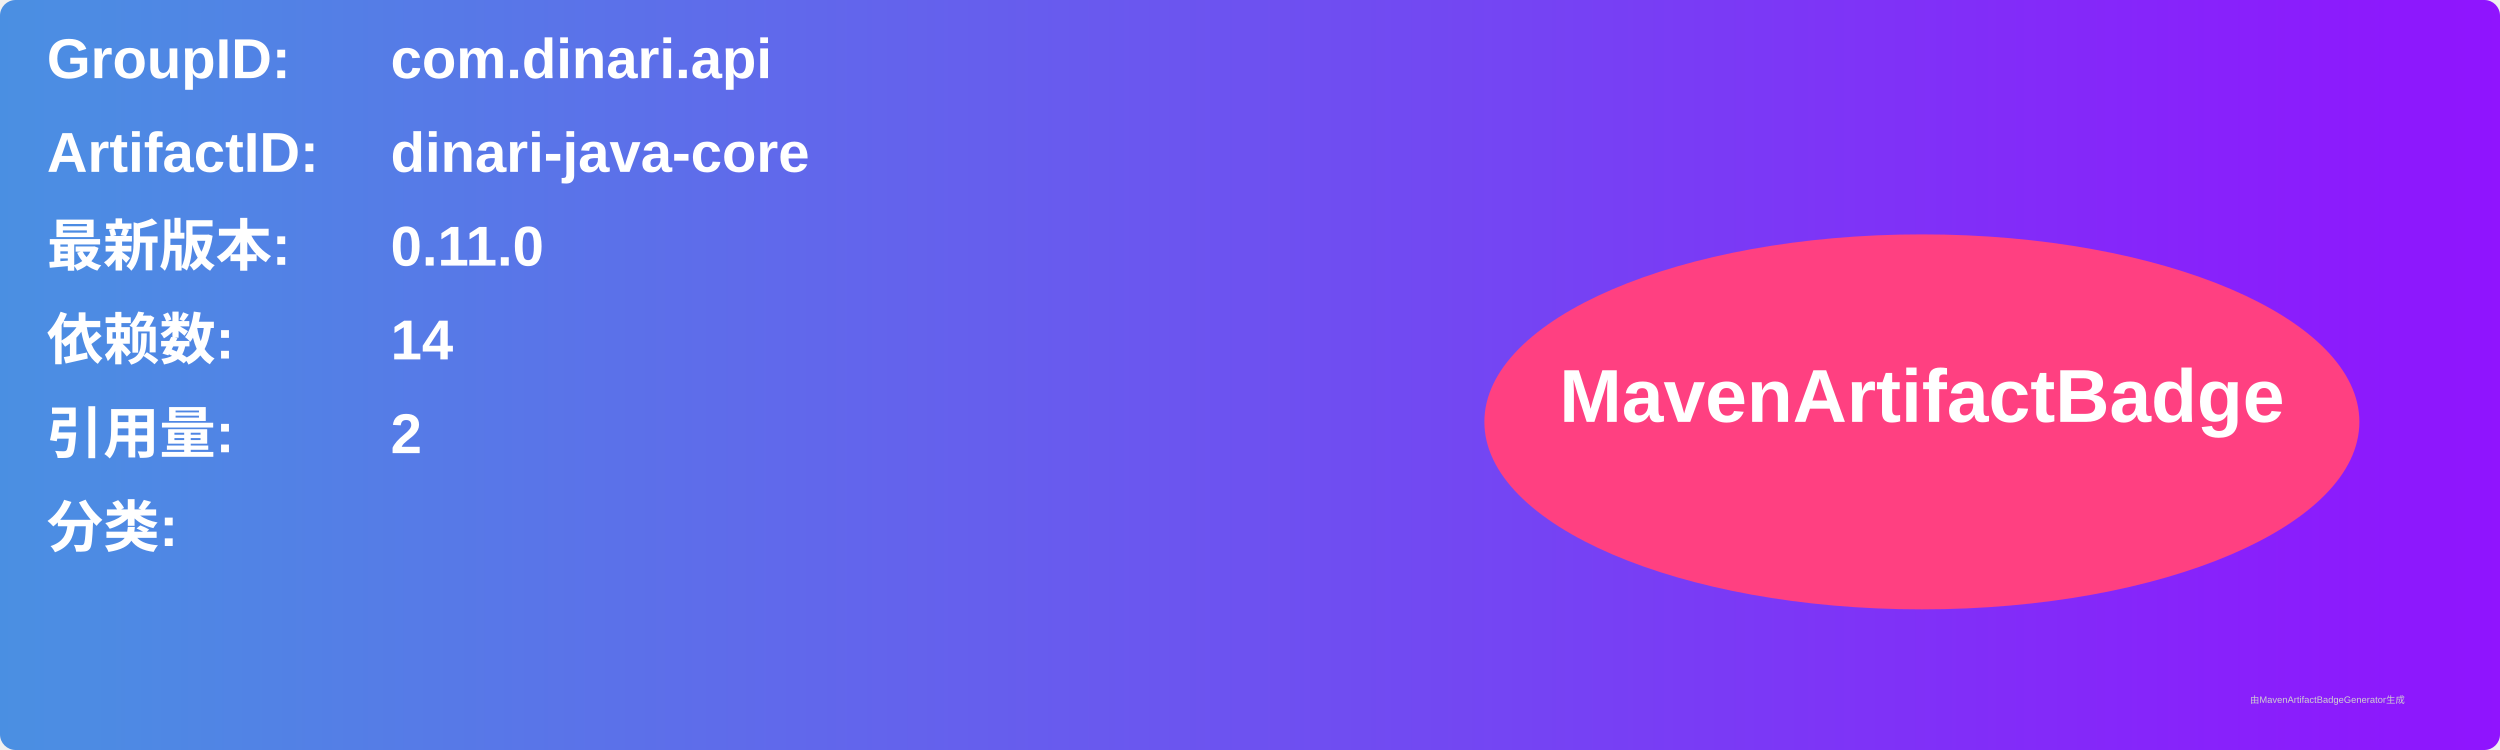
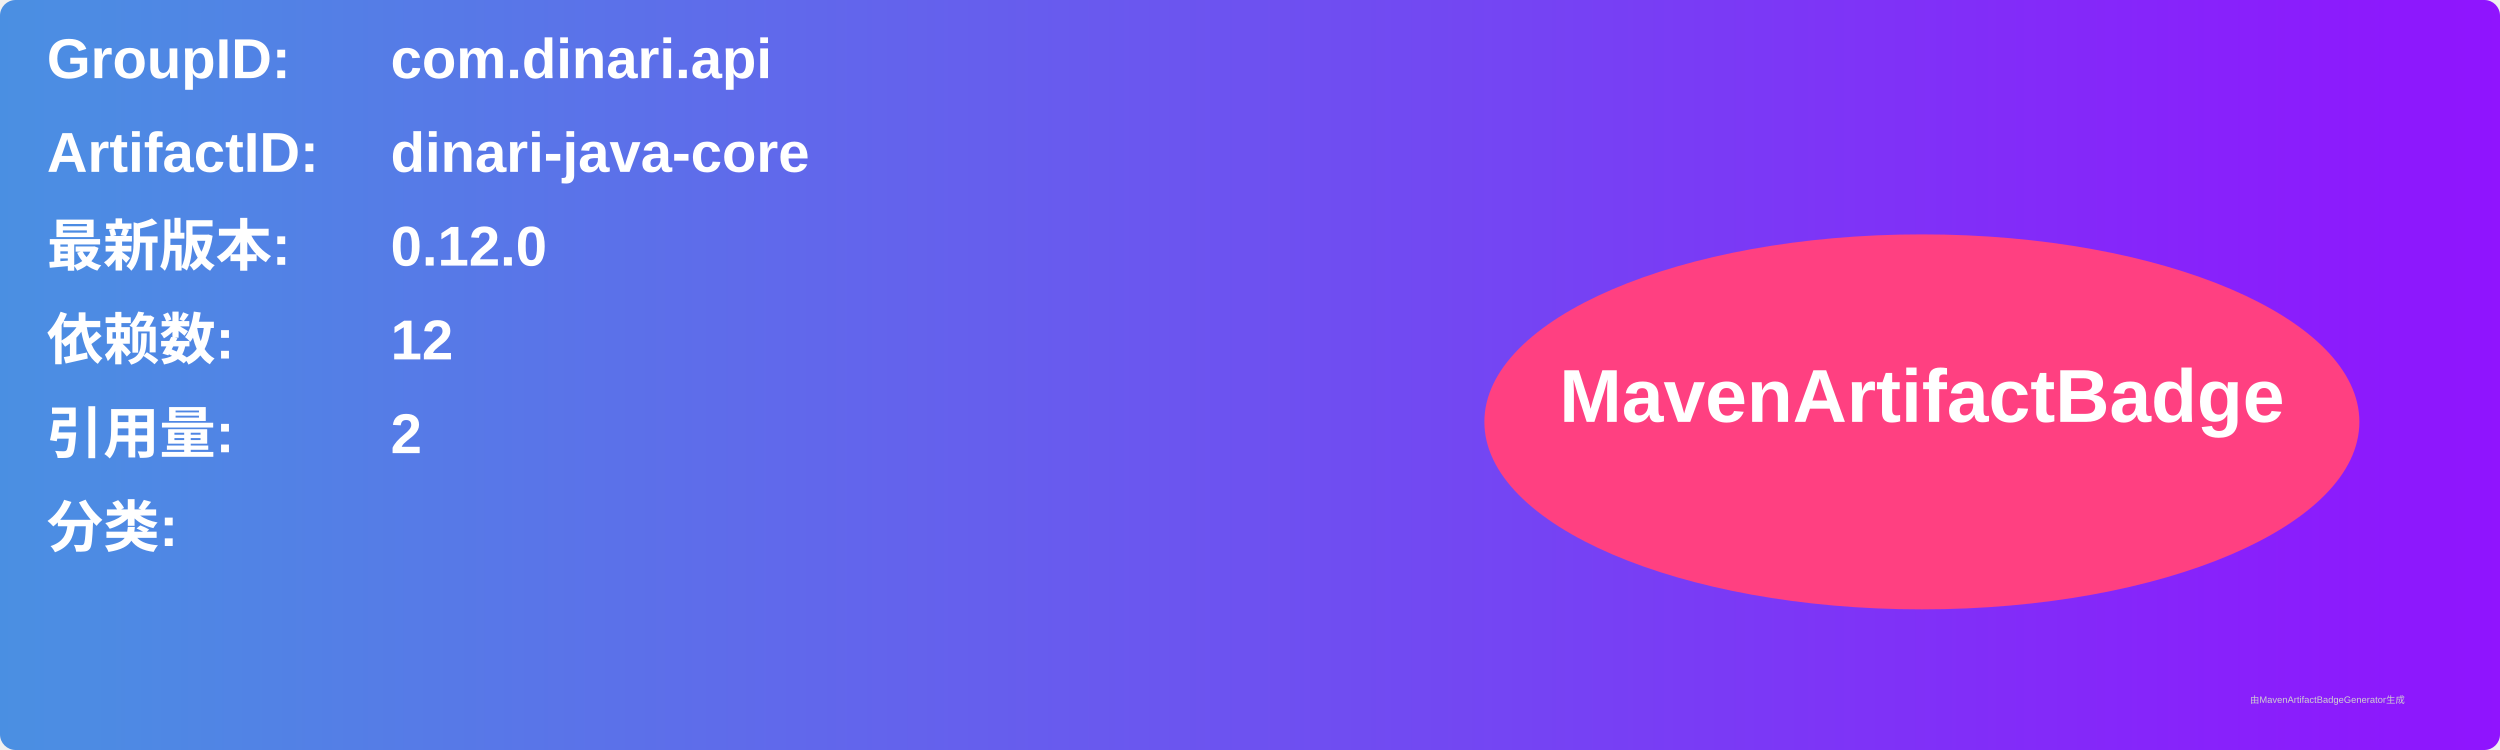
<svg xmlns="http://www.w3.org/2000/svg" width="800" height="240" viewBox="0 0 800 240">
  <linearGradient id="grad" x1="0%" y1="0%" x2="100%" y2="0%">
    <stop offset="0%" stop-color="#4a90e2" />
    <stop offset="100%" stop-color="#9013fe" />
  </linearGradient>
  <rect width="100%" height="100%" rx="5" ry="5" fill="url(#grad)" />
  <g transform="translate(15, 15)">
    <text x="0" y="10" font-family="Arial" font-size="18" fill="white" font-weight="bold" width="260">GroupID:</text>
    <text x="110" y="10" font-family="Arial" font-size="18" fill="white" font-weight="bold" width="460">com.dinari.api</text>
    <text x="0" y="40" font-family="Arial" font-size="18" fill="white" font-weight="bold" width="260">ArtifactID:</text>
    <text x="110" y="40" font-family="Arial" font-size="18" fill="white" font-weight="bold" width="460">dinari-java-core</text>
    <text x="0" y="70" font-family="Arial" font-size="18" fill="white" font-weight="bold">最新版本:</text>
    <text x="110" y="70" font-family="Arial" font-size="18" fill="white" font-weight="bold">
-       <tspan font-weight="bold">0.11.0</tspan>
+       <tspan font-weight="bold">0.12.0</tspan>
    </text>
    <text x="0" y="100" font-family="Arial" font-size="18" fill="white" font-weight="bold">依赖数: </text>
    <text x="110" y="100" font-family="Arial" font-size="18" fill="white">
-       <tspan font-weight="bold">14</tspan>
+       <tspan font-weight="bold">12</tspan>
    </text>
    <text x="0" y="130" font-family="Arial" font-size="18" fill="white" font-weight="bold">引用量: </text>
    <text x="110" y="130" font-family="Arial" font-size="18" fill="white">
      <tspan font-weight="bold">2</tspan>
    </text>
    <text x="0" y="160" font-family="Arial" font-size="18" fill="white" font-weight="bold">分类:</text>
    <text x="10" y="190" font-family="Arial" font-size="10" fill="white">
      <tspan font-weight="bold" />
    </text>
    <ellipse cx="600" cy="120" rx="140" ry="60" fill="#ff4081" />
    <text x="600" y="120" text-anchor="middle" font-family="Arial" font-size="24" fill="white" font-weight="bold">MavenArtifactBadge</text>
  </g>
  <text x="720" y="225" font-family="Arial" font-size="3" fill="#d0d0d0">由MavenArtifactBadgeGenerator生成</text>
</svg>
